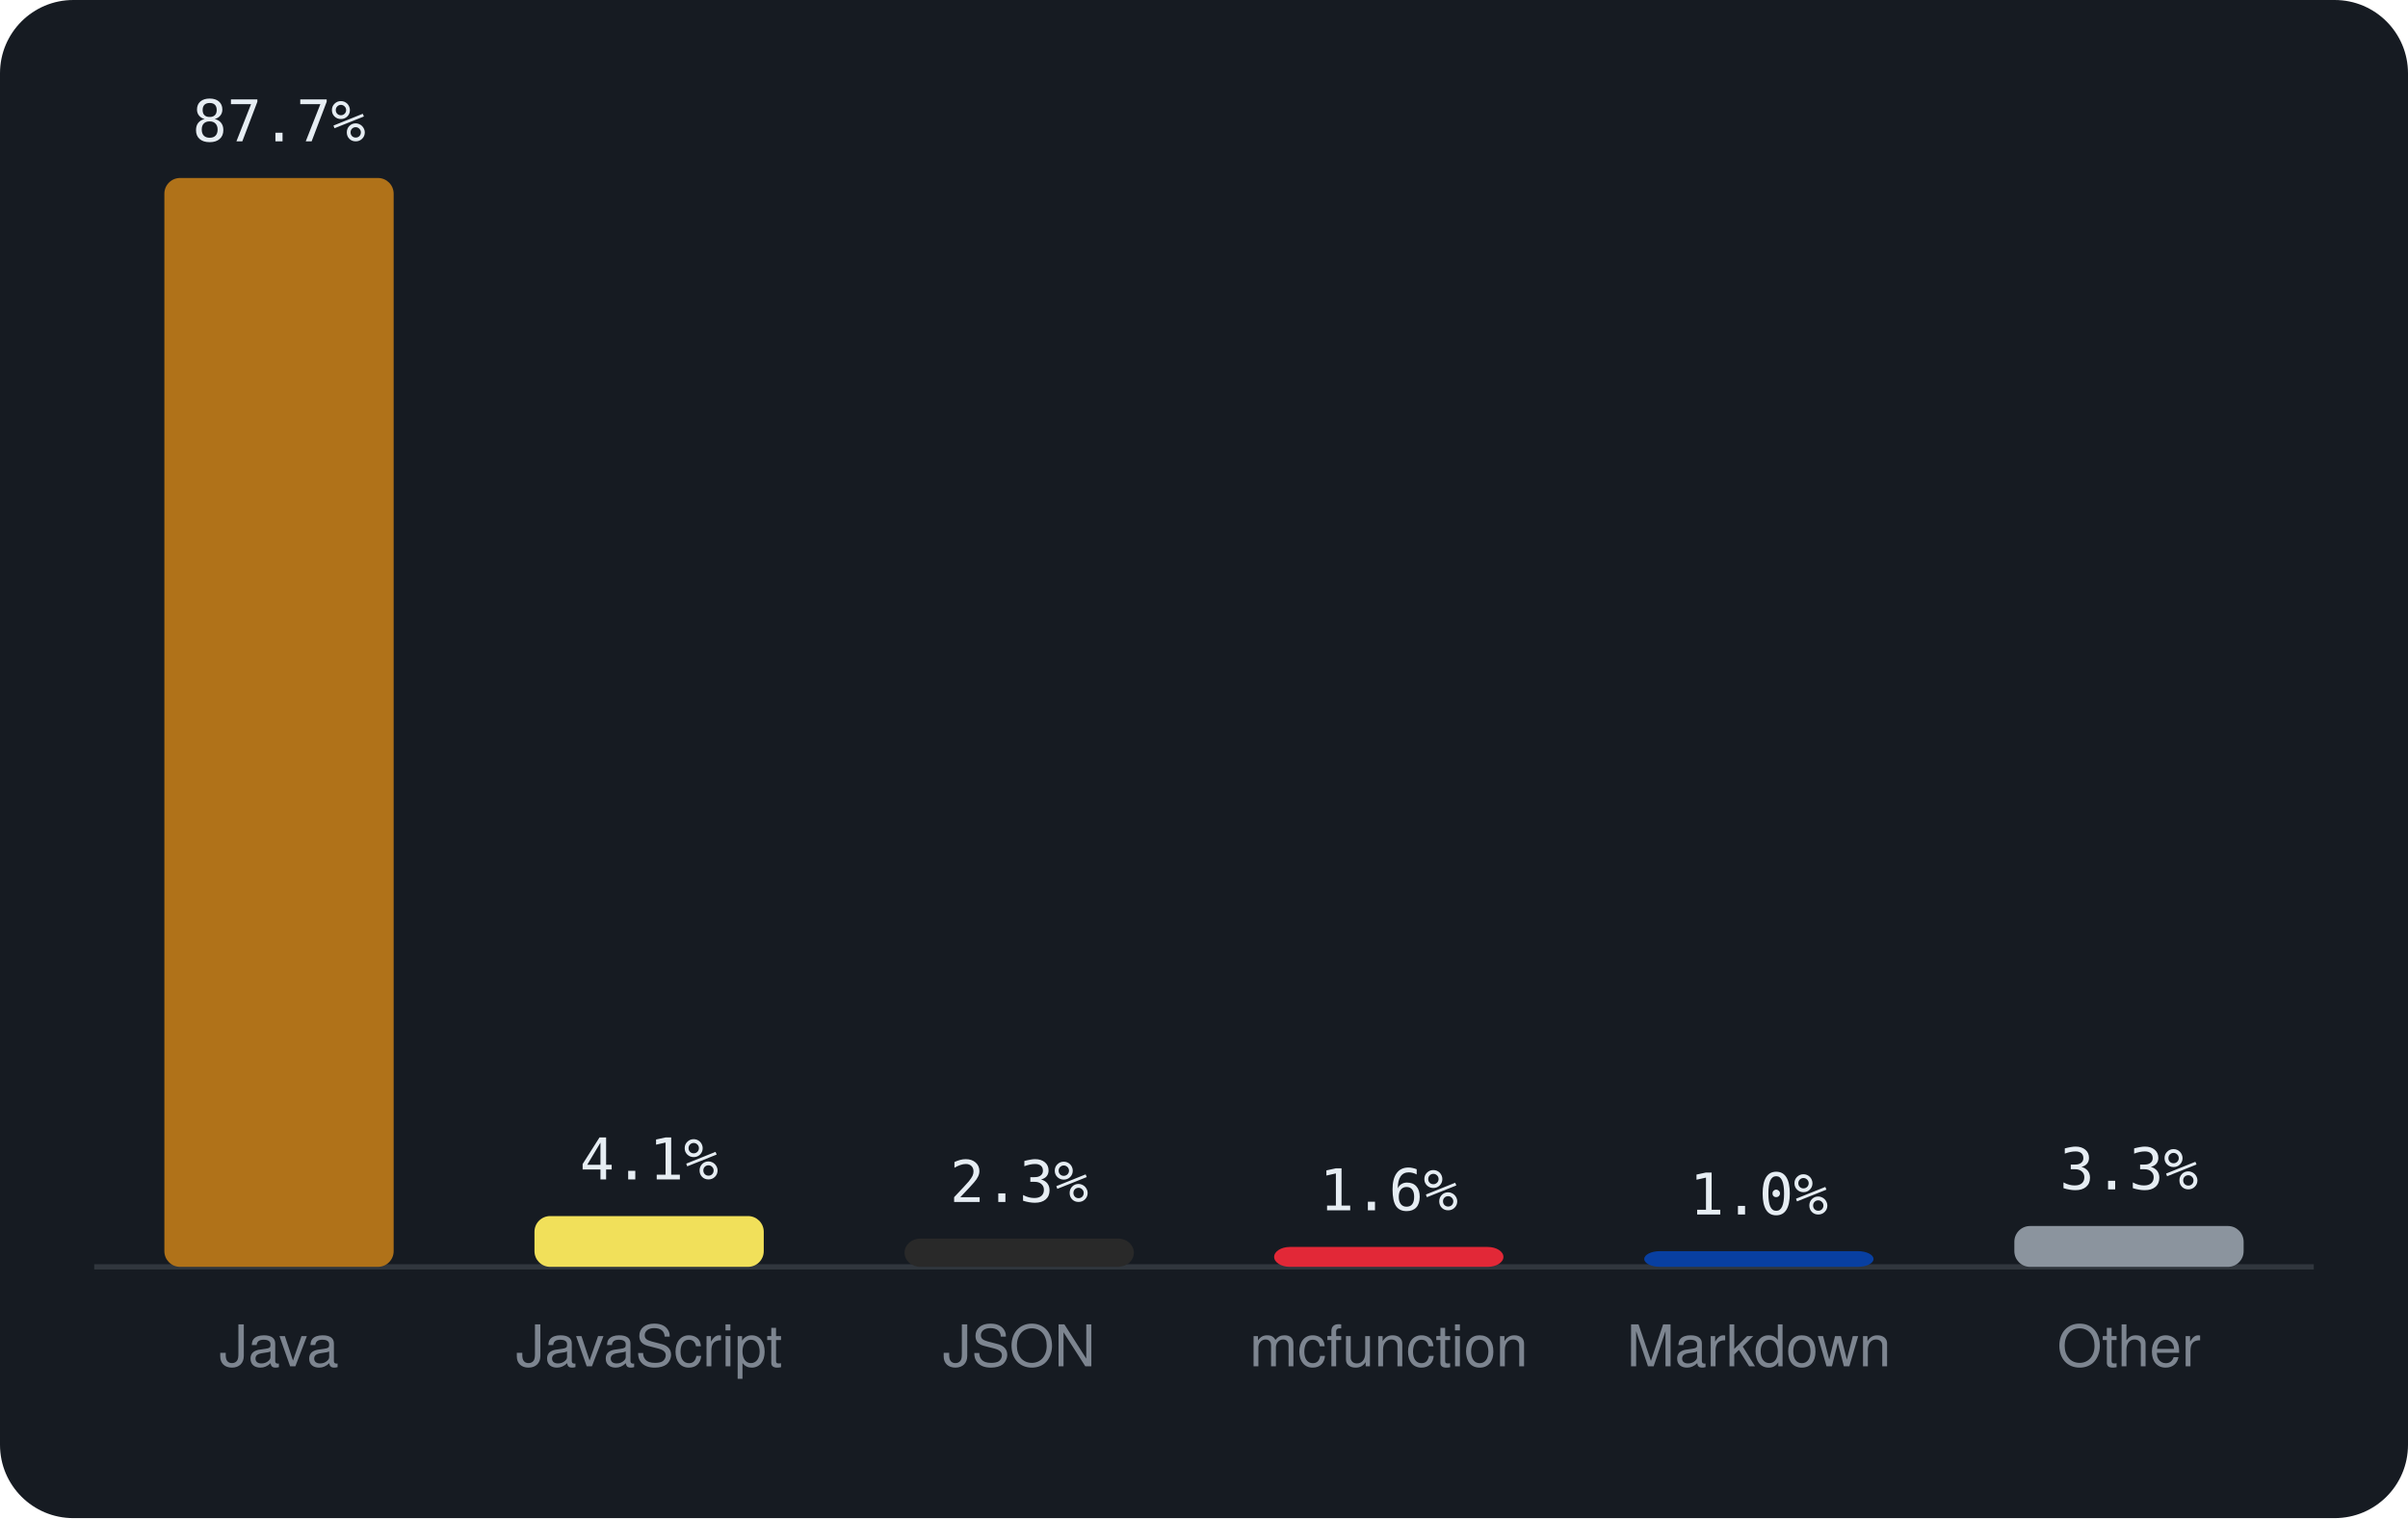
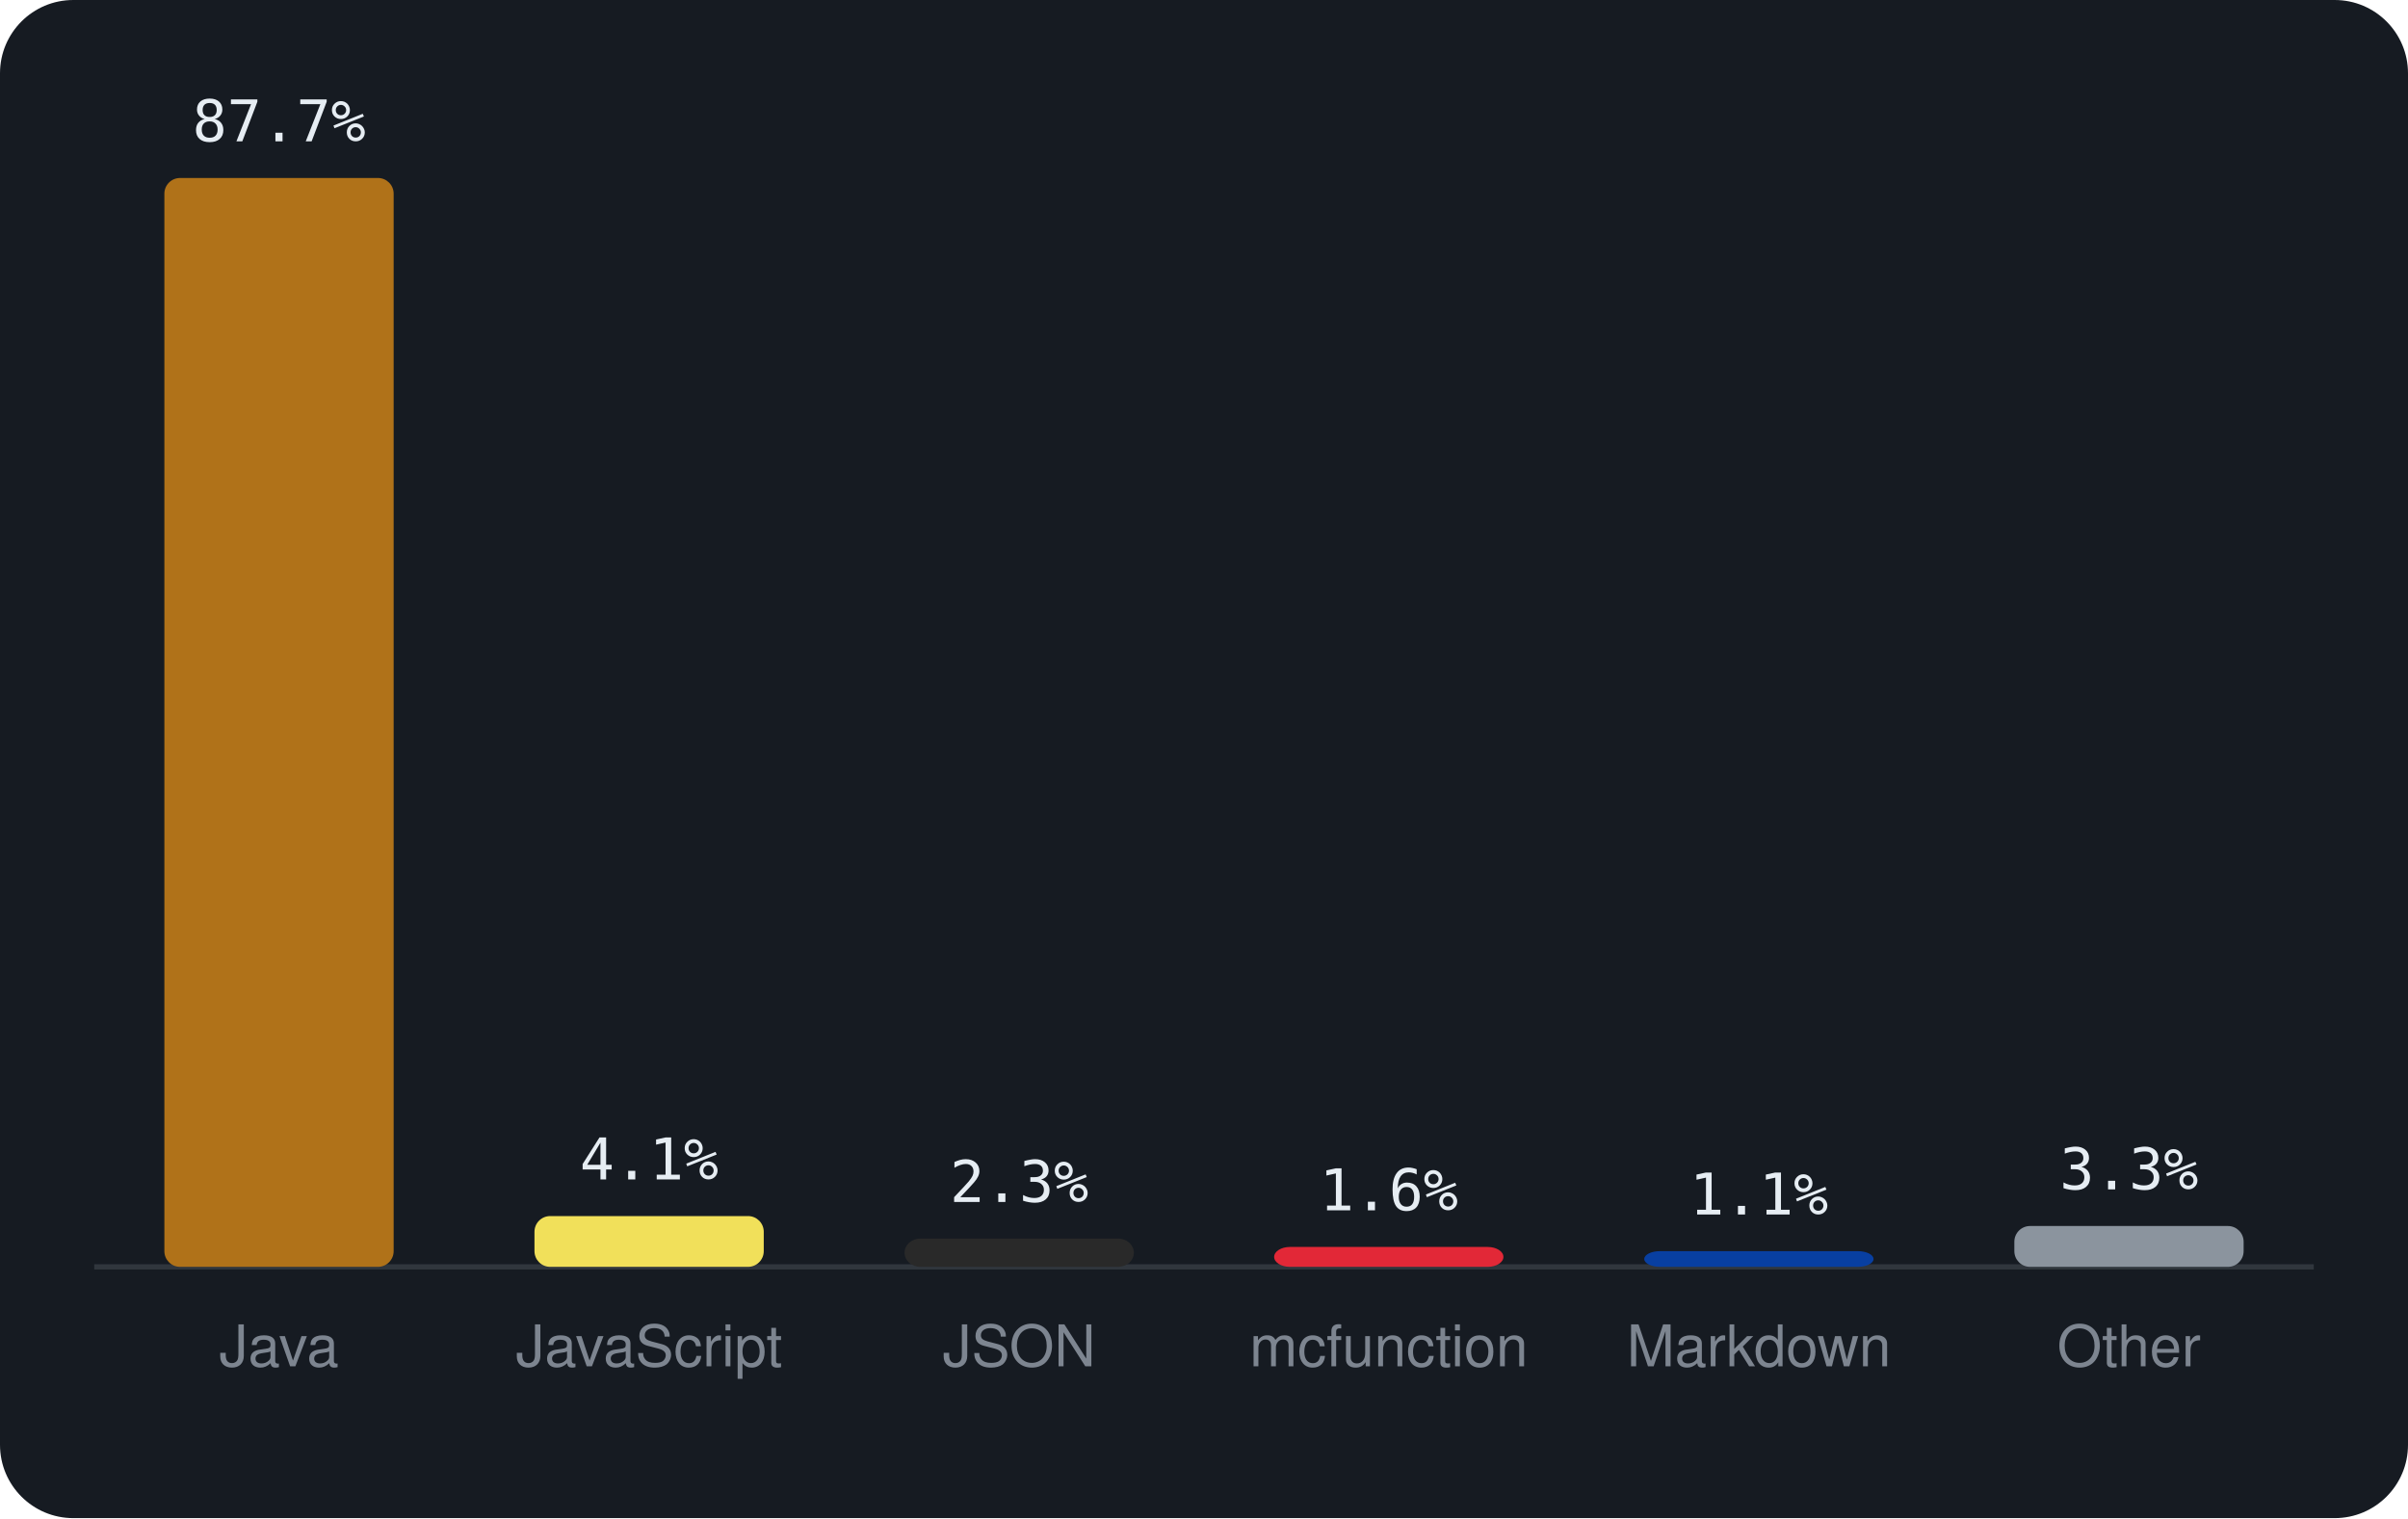
<svg xmlns="http://www.w3.org/2000/svg" viewBox="0 0 460 290" width="460" height="290" font-family="-apple-system,BlinkMacSystemFont,'Segoe UI',Helvetica,Arial,sans-serif">
  <rect width="460" height="290" rx="14" fill="#161b22" />
  <line x1="18" y1="242" x2="442" y2="242" stroke="#30363d" />
  <rect x="31.4" y="34.0" width="43.8" height="208.0" rx="3" fill="#b07219" />
  <text x="53.3" y="27.0" text-anchor="middle" font-size="11" font-family="monospace" fill="#e6edf3">87.7%</text>
  <text x="53.3" y="261" text-anchor="middle" font-size="11" fill="#7d8590">Java</text>
  <rect x="102.1" y="232.3" width="43.8" height="9.7" rx="3" fill="#f1e05a" />
  <text x="124.0" y="225.3" text-anchor="middle" font-size="11" font-family="monospace" fill="#e6edf3">4.1%</text>
  <text x="124.0" y="261" text-anchor="middle" font-size="11" fill="#7d8590">JavaScript</text>
  <rect x="172.8" y="236.6" width="43.8" height="5.4" rx="3" fill="#292929" />
  <text x="194.7" y="229.6" text-anchor="middle" font-size="11" font-family="monospace" fill="#e6edf3">2.3%</text>
  <text x="194.7" y="261" text-anchor="middle" font-size="11" fill="#7d8590">JSON</text>
  <rect x="243.4" y="238.2" width="43.8" height="3.8" rx="3" fill="#E22837" />
  <text x="265.3" y="231.2" text-anchor="middle" font-size="11" font-family="monospace" fill="#e6edf3">1.6%</text>
  <text x="265.3" y="261" text-anchor="middle" font-size="11" fill="#7d8590">mcfunction</text>
  <rect x="314.1" y="239.0" width="43.8" height="3.0" rx="3" fill="#083fa1" />
-   <text x="336.0" y="232.0" text-anchor="middle" font-size="11" font-family="monospace" fill="#e6edf3">1.0%</text>
+   <text x="336.0" y="232.0" text-anchor="middle" font-size="11" font-family="monospace" fill="#e6edf3">1.1%</text>
  <text x="336.0" y="261" text-anchor="middle" font-size="11" fill="#7d8590">Markdown</text>
  <rect x="384.8" y="234.2" width="43.8" height="7.8" rx="3" fill="#8b949e" />
  <text x="406.7" y="227.2" text-anchor="middle" font-size="11" font-family="monospace" fill="#e6edf3">3.3%</text>
  <text x="406.7" y="261" text-anchor="middle" font-size="11" fill="#7d8590">Other</text>
</svg>
